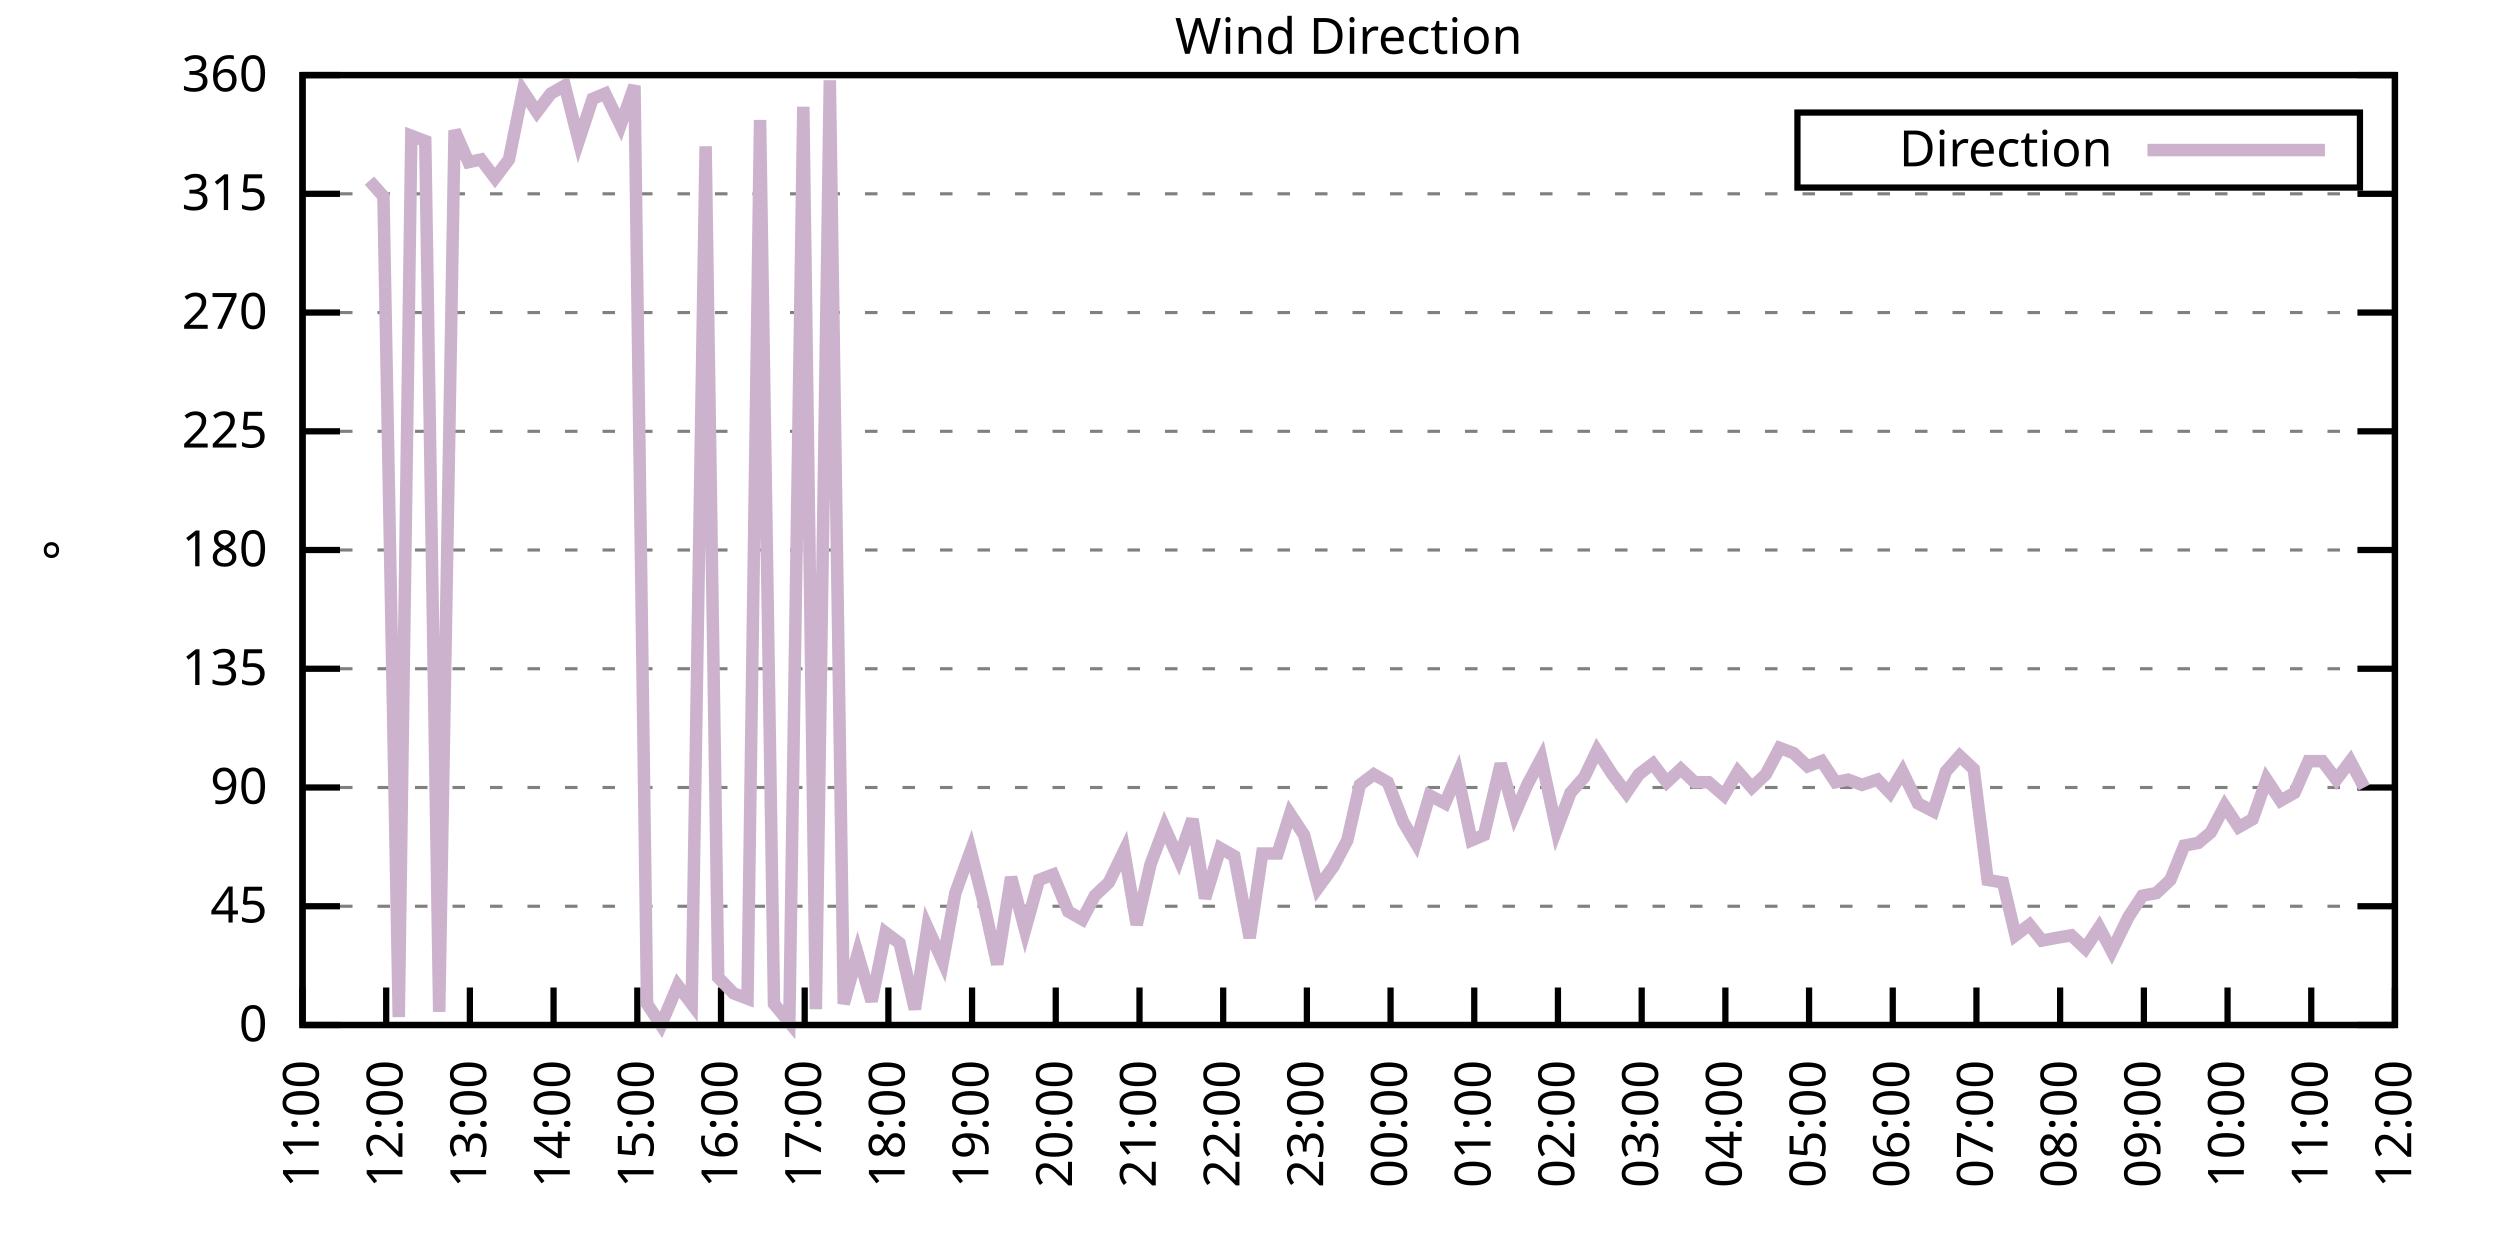
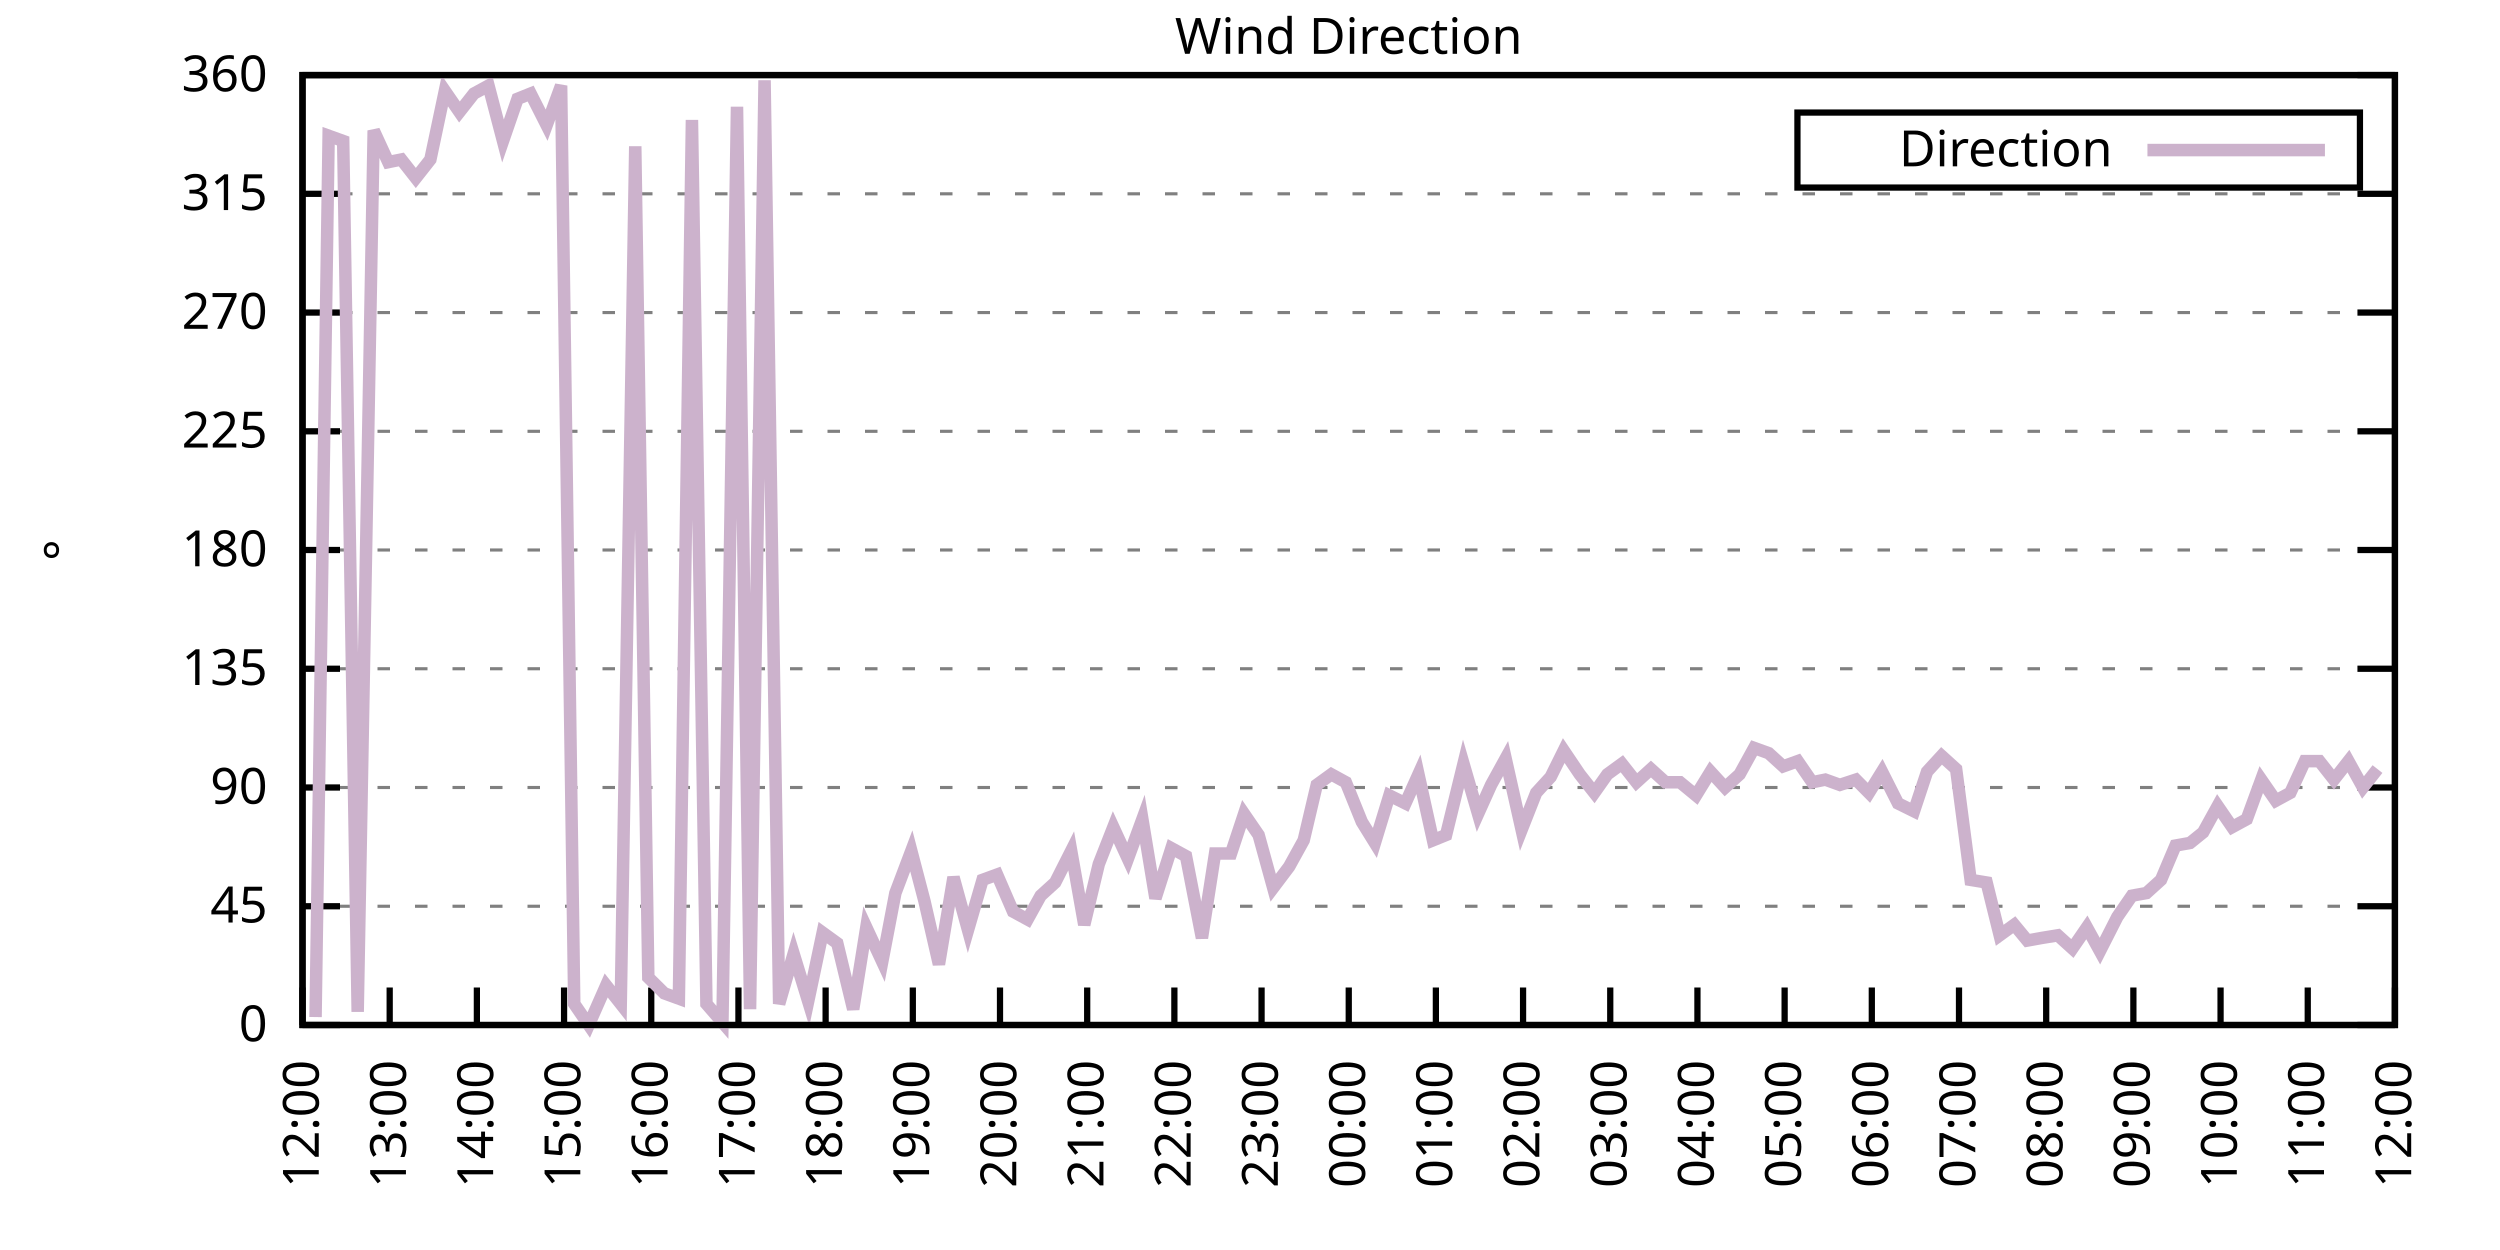
<svg xmlns="http://www.w3.org/2000/svg" xmlns:xlink="http://www.w3.org/1999/xlink" width="400" height="200" viewBox="0 0 400 200">
  <g id="gnuplot_canvas">
    <rect x="0" y="0" width="400" height="200" fill="none" />
    <defs>
      <circle id="gpDot" r="0.5" stroke-width="0.5" stroke="currentColor" />
      <path id="gpPt0" stroke-width="0.333" stroke="currentColor" d="M-1,0 h2 M0,-1 v2" />
      <path id="gpPt1" stroke-width="0.333" stroke="currentColor" d="M-1,-1 L1,1 M1,-1 L-1,1" />
      <path id="gpPt2" stroke-width="0.333" stroke="currentColor" d="M-1,0 L1,0 M0,-1 L0,1 M-1,-1 L1,1 M-1,1 L1,-1" />
      <rect id="gpPt3" stroke-width="0.333" stroke="currentColor" x="-1" y="-1" width="2" height="2" />
      <rect id="gpPt4" stroke-width="0.333" stroke="currentColor" fill="currentColor" x="-1" y="-1" width="2" height="2" />
      <circle id="gpPt5" stroke-width="0.333" stroke="currentColor" cx="0" cy="0" r="1" />
      <use xlink:href="#gpPt5" id="gpPt6" fill="currentColor" stroke="none" />
      <path id="gpPt7" stroke-width="0.333" stroke="currentColor" d="M0,-1.33 L-1.33,0.67 L1.33,0.67 z" />
      <use xlink:href="#gpPt7" id="gpPt8" fill="currentColor" stroke="none" />
      <use xlink:href="#gpPt7" id="gpPt9" stroke="currentColor" transform="rotate(180)" />
      <use xlink:href="#gpPt9" id="gpPt10" fill="currentColor" stroke="none" />
      <use xlink:href="#gpPt3" id="gpPt11" stroke="currentColor" transform="rotate(45)" />
      <use xlink:href="#gpPt11" id="gpPt12" fill="currentColor" stroke="none" />
      <path id="gpPt13" stroke-width="0.333" stroke="currentColor" d="M0,1.330 L1.265,0.411 L0.782,-1.067 L-0.782,-1.076 L-1.265,0.411 z" />
      <use xlink:href="#gpPt13" id="gpPt14" fill="currentColor" stroke="none" />
      <filter id="textbox" filterUnits="objectBoundingBox" x="0" y="0" height="1" width="1">
        <feFlood flood-color="white" flood-opacity="1" result="bgnd" />
        <feComposite in="SourceGraphic" in2="bgnd" operator="atop" />
      </filter>
      <filter id="greybox" filterUnits="objectBoundingBox" x="0" y="0" height="1" width="1">
        <feFlood flood-color="lightgrey" flood-opacity="1" result="grey" />
        <feComposite in="SourceGraphic" in2="grey" operator="atop" />
      </filter>
    </defs>
    <g fill="none" color="white" stroke="currentColor" stroke-width="1.00" stroke-linecap="butt" stroke-linejoin="miter">
</g>
    <g fill="none" color="black" stroke="currentColor" stroke-width="1.00" stroke-linecap="butt" stroke-linejoin="miter">
      <g stroke="none" shape-rendering="crispEdges">
        <polygon fill="rgb(255, 255, 255)" points="48.40,164.00 383.18,164.00 383.18,12.02 48.40,12.02 " />
      </g>
    </g>
    <g fill="none" color="black" stroke="currentColor" stroke-width="1.00" stroke-linecap="butt" stroke-linejoin="miter">
</g>
    <g fill="none" color="black" stroke="black" stroke-width="0.50" stroke-linecap="butt" stroke-linejoin="miter">
</g>
    <g fill="none" color="gray" stroke="currentColor" stroke-width="0.50" stroke-linecap="butt" stroke-linejoin="miter">
      <path stroke="gray" stroke-dasharray="2,4" class="gridline" d="M48.40,164.00 L383.19,164.00  " />
    </g>
    <g fill="none" color="gray" stroke="gray" stroke-width="1.00" stroke-linecap="butt" stroke-linejoin="miter">
</g>
    <g fill="none" color="black" stroke="currentColor" stroke-width="1.00" stroke-linecap="butt" stroke-linejoin="miter">
      <path stroke="black" d="M48.40,164.00 L54.40,164.00 M383.19,164.00 L377.19,164.00  " />
      <g transform="translate(42.80,166.60)" stroke="none" fill="black" font-family="Sans" font-size="8.00" text-anchor="end">
        <text>
          <tspan font-family="Sans"> 0</tspan>
        </text>
      </g>
    </g>
    <g fill="none" color="black" stroke="currentColor" stroke-width="1.00" stroke-linecap="butt" stroke-linejoin="miter">
</g>
    <g fill="none" color="black" stroke="black" stroke-width="0.50" stroke-linecap="butt" stroke-linejoin="miter">
</g>
    <g fill="none" color="gray" stroke="currentColor" stroke-width="0.50" stroke-linecap="butt" stroke-linejoin="miter">
      <path stroke="gray" stroke-dasharray="2,4" class="gridline" d="M48.40,145.00 L383.19,145.00  " />
    </g>
    <g fill="none" color="gray" stroke="gray" stroke-width="1.00" stroke-linecap="butt" stroke-linejoin="miter">
</g>
    <g fill="none" color="black" stroke="currentColor" stroke-width="1.00" stroke-linecap="butt" stroke-linejoin="miter">
      <path stroke="black" d="M48.40,145.00 L54.40,145.00 M383.19,145.00 L377.19,145.00  " />
      <g transform="translate(42.80,147.60)" stroke="none" fill="black" font-family="Sans" font-size="8.00" text-anchor="end">
        <text>
          <tspan font-family="Sans"> 45</tspan>
        </text>
      </g>
    </g>
    <g fill="none" color="black" stroke="currentColor" stroke-width="1.00" stroke-linecap="butt" stroke-linejoin="miter">
</g>
    <g fill="none" color="black" stroke="black" stroke-width="0.50" stroke-linecap="butt" stroke-linejoin="miter">
</g>
    <g fill="none" color="gray" stroke="currentColor" stroke-width="0.50" stroke-linecap="butt" stroke-linejoin="miter">
      <path stroke="gray" stroke-dasharray="2,4" class="gridline" d="M48.40,126.00 L383.19,126.00  " />
    </g>
    <g fill="none" color="gray" stroke="gray" stroke-width="1.00" stroke-linecap="butt" stroke-linejoin="miter">
</g>
    <g fill="none" color="black" stroke="currentColor" stroke-width="1.00" stroke-linecap="butt" stroke-linejoin="miter">
      <path stroke="black" d="M48.40,126.00 L54.40,126.00 M383.19,126.00 L377.19,126.00  " />
      <g transform="translate(42.80,128.60)" stroke="none" fill="black" font-family="Sans" font-size="8.00" text-anchor="end">
        <text>
          <tspan font-family="Sans"> 90</tspan>
        </text>
      </g>
    </g>
    <g fill="none" color="black" stroke="currentColor" stroke-width="1.00" stroke-linecap="butt" stroke-linejoin="miter">
</g>
    <g fill="none" color="black" stroke="black" stroke-width="0.50" stroke-linecap="butt" stroke-linejoin="miter">
</g>
    <g fill="none" color="gray" stroke="currentColor" stroke-width="0.50" stroke-linecap="butt" stroke-linejoin="miter">
      <path stroke="gray" stroke-dasharray="2,4" class="gridline" d="M48.40,107.00 L383.19,107.00  " />
    </g>
    <g fill="none" color="gray" stroke="gray" stroke-width="1.00" stroke-linecap="butt" stroke-linejoin="miter">
</g>
    <g fill="none" color="black" stroke="currentColor" stroke-width="1.00" stroke-linecap="butt" stroke-linejoin="miter">
      <path stroke="black" d="M48.40,107.00 L54.40,107.00 M383.19,107.00 L377.19,107.00  " />
      <g transform="translate(42.80,109.60)" stroke="none" fill="black" font-family="Sans" font-size="8.00" text-anchor="end">
        <text>
          <tspan font-family="Sans"> 135</tspan>
        </text>
      </g>
    </g>
    <g fill="none" color="black" stroke="currentColor" stroke-width="1.00" stroke-linecap="butt" stroke-linejoin="miter">
</g>
    <g fill="none" color="black" stroke="black" stroke-width="0.50" stroke-linecap="butt" stroke-linejoin="miter">
</g>
    <g fill="none" color="gray" stroke="currentColor" stroke-width="0.50" stroke-linecap="butt" stroke-linejoin="miter">
      <path stroke="gray" stroke-dasharray="2,4" class="gridline" d="M48.40,88.00 L383.19,88.00  " />
    </g>
    <g fill="none" color="gray" stroke="gray" stroke-width="1.00" stroke-linecap="butt" stroke-linejoin="miter">
</g>
    <g fill="none" color="black" stroke="currentColor" stroke-width="1.00" stroke-linecap="butt" stroke-linejoin="miter">
      <path stroke="black" d="M48.40,88.00 L54.40,88.00 M383.19,88.00 L377.19,88.00  " />
      <g transform="translate(42.80,90.60)" stroke="none" fill="black" font-family="Sans" font-size="8.00" text-anchor="end">
        <text>
          <tspan font-family="Sans"> 180</tspan>
        </text>
      </g>
    </g>
    <g fill="none" color="black" stroke="currentColor" stroke-width="1.00" stroke-linecap="butt" stroke-linejoin="miter">
</g>
    <g fill="none" color="black" stroke="black" stroke-width="0.50" stroke-linecap="butt" stroke-linejoin="miter">
</g>
    <g fill="none" color="gray" stroke="currentColor" stroke-width="0.50" stroke-linecap="butt" stroke-linejoin="miter">
      <path stroke="gray" stroke-dasharray="2,4" class="gridline" d="M48.40,69.01 L383.19,69.01  " />
    </g>
    <g fill="none" color="gray" stroke="gray" stroke-width="1.00" stroke-linecap="butt" stroke-linejoin="miter">
</g>
    <g fill="none" color="black" stroke="currentColor" stroke-width="1.00" stroke-linecap="butt" stroke-linejoin="miter">
      <path stroke="black" d="M48.40,69.01 L54.40,69.01 M383.19,69.01 L377.19,69.01  " />
      <g transform="translate(42.80,71.61)" stroke="none" fill="black" font-family="Sans" font-size="8.00" text-anchor="end">
        <text>
          <tspan font-family="Sans"> 225</tspan>
        </text>
      </g>
    </g>
    <g fill="none" color="black" stroke="currentColor" stroke-width="1.00" stroke-linecap="butt" stroke-linejoin="miter">
</g>
    <g fill="none" color="black" stroke="black" stroke-width="0.50" stroke-linecap="butt" stroke-linejoin="miter">
</g>
    <g fill="none" color="gray" stroke="currentColor" stroke-width="0.50" stroke-linecap="butt" stroke-linejoin="miter">
      <path stroke="gray" stroke-dasharray="2,4" class="gridline" d="M48.40,50.01 L383.19,50.01  " />
    </g>
    <g fill="none" color="gray" stroke="gray" stroke-width="1.00" stroke-linecap="butt" stroke-linejoin="miter">
</g>
    <g fill="none" color="black" stroke="currentColor" stroke-width="1.00" stroke-linecap="butt" stroke-linejoin="miter">
      <path stroke="black" d="M48.40,50.01 L54.40,50.01 M383.19,50.01 L377.19,50.01  " />
      <g transform="translate(42.80,52.61)" stroke="none" fill="black" font-family="Sans" font-size="8.00" text-anchor="end">
        <text>
          <tspan font-family="Sans"> 270</tspan>
        </text>
      </g>
    </g>
    <g fill="none" color="black" stroke="currentColor" stroke-width="1.00" stroke-linecap="butt" stroke-linejoin="miter">
</g>
    <g fill="none" color="black" stroke="black" stroke-width="0.50" stroke-linecap="butt" stroke-linejoin="miter">
</g>
    <g fill="none" color="gray" stroke="currentColor" stroke-width="0.50" stroke-linecap="butt" stroke-linejoin="miter">
      <path stroke="gray" stroke-dasharray="2,4" class="gridline" d="M48.40,31.01 L383.19,31.01  " />
    </g>
    <g fill="none" color="gray" stroke="gray" stroke-width="1.00" stroke-linecap="butt" stroke-linejoin="miter">
</g>
    <g fill="none" color="black" stroke="currentColor" stroke-width="1.00" stroke-linecap="butt" stroke-linejoin="miter">
      <path stroke="black" d="M48.40,31.01 L54.40,31.01 M383.19,31.01 L377.19,31.01  " />
      <g transform="translate(42.80,33.61)" stroke="none" fill="black" font-family="Sans" font-size="8.00" text-anchor="end">
        <text>
          <tspan font-family="Sans"> 315</tspan>
        </text>
      </g>
    </g>
    <g fill="none" color="black" stroke="currentColor" stroke-width="1.00" stroke-linecap="butt" stroke-linejoin="miter">
</g>
    <g fill="none" color="black" stroke="black" stroke-width="0.50" stroke-linecap="butt" stroke-linejoin="miter">
</g>
    <g fill="none" color="gray" stroke="currentColor" stroke-width="0.50" stroke-linecap="butt" stroke-linejoin="miter">
      <path stroke="gray" stroke-dasharray="2,4" class="gridline" d="M48.40,12.01 L383.19,12.01  " />
    </g>
    <g fill="none" color="gray" stroke="gray" stroke-width="1.00" stroke-linecap="butt" stroke-linejoin="miter">
</g>
    <g fill="none" color="black" stroke="currentColor" stroke-width="1.00" stroke-linecap="butt" stroke-linejoin="miter">
      <path stroke="black" d="M48.40,12.01 L54.40,12.01 M383.19,12.01 L377.19,12.01  " />
      <g transform="translate(42.80,14.61)" stroke="none" fill="black" font-family="Sans" font-size="8.00" text-anchor="end">
        <text>
          <tspan font-family="Sans"> 360</tspan>
        </text>
      </g>
    </g>
    <g fill="none" color="black" stroke="currentColor" stroke-width="1.00" stroke-linecap="butt" stroke-linejoin="miter">
      <path stroke="black" d="M48.40,164.00 L48.40,158.00  " />
      <g transform="translate(51.00,169.60) rotate(270.00)" stroke="none" fill="black" font-family="Sans" font-size="8.00" text-anchor="end">
        <text>
-           <tspan font-family="Sans">11:00</tspan>
-         </text>
-       </g>
-     </g>
-     <g fill="none" color="black" stroke="currentColor" stroke-width="1.00" stroke-linecap="butt" stroke-linejoin="miter">
-       <path stroke="black" d="M61.79,164.00 L61.79,158.00  " />
-       <g transform="translate(64.39,169.60) rotate(270.00)" stroke="none" fill="black" font-family="Sans" font-size="8.00" text-anchor="end">
-         <text>
          <tspan font-family="Sans">12:00</tspan>
        </text>
      </g>
    </g>
    <g fill="none" color="black" stroke="currentColor" stroke-width="1.00" stroke-linecap="butt" stroke-linejoin="miter">
-       <path stroke="black" d="M75.18,164.00 L75.18,158.00  " />
-       <g transform="translate(77.78,169.60) rotate(270.00)" stroke="none" fill="black" font-family="Sans" font-size="8.00" text-anchor="end">
+       <path stroke="black" d="M62.35,164.00 L62.35,158.00  " />
+       <g transform="translate(64.95,169.60) rotate(270.00)" stroke="none" fill="black" font-family="Sans" font-size="8.00" text-anchor="end">
        <text>
          <tspan font-family="Sans">13:00</tspan>
        </text>
      </g>
    </g>
    <g fill="none" color="black" stroke="currentColor" stroke-width="1.00" stroke-linecap="butt" stroke-linejoin="miter">
-       <path stroke="black" d="M88.57,164.00 L88.57,158.00  " />
-       <g transform="translate(91.17,169.60) rotate(270.00)" stroke="none" fill="black" font-family="Sans" font-size="8.00" text-anchor="end">
+       <path stroke="black" d="M76.30,164.00 L76.30,158.00  " />
+       <g transform="translate(78.90,169.60) rotate(270.00)" stroke="none" fill="black" font-family="Sans" font-size="8.00" text-anchor="end">
        <text>
          <tspan font-family="Sans">14:00</tspan>
        </text>
      </g>
    </g>
    <g fill="none" color="black" stroke="currentColor" stroke-width="1.00" stroke-linecap="butt" stroke-linejoin="miter">
-       <path stroke="black" d="M101.97,164.00 L101.97,158.00  " />
-       <g transform="translate(104.57,169.60) rotate(270.00)" stroke="none" fill="black" font-family="Sans" font-size="8.00" text-anchor="end">
+       <path stroke="black" d="M90.25,164.00 L90.25,158.00  " />
+       <g transform="translate(92.85,169.60) rotate(270.00)" stroke="none" fill="black" font-family="Sans" font-size="8.00" text-anchor="end">
        <text>
          <tspan font-family="Sans">15:00</tspan>
        </text>
      </g>
    </g>
    <g fill="none" color="black" stroke="currentColor" stroke-width="1.00" stroke-linecap="butt" stroke-linejoin="miter">
-       <path stroke="black" d="M115.36,164.00 L115.36,158.00  " />
-       <g transform="translate(117.96,169.60) rotate(270.00)" stroke="none" fill="black" font-family="Sans" font-size="8.00" text-anchor="end">
+       <path stroke="black" d="M104.20,164.00 L104.20,158.00  " />
+       <g transform="translate(106.80,169.60) rotate(270.00)" stroke="none" fill="black" font-family="Sans" font-size="8.00" text-anchor="end">
        <text>
          <tspan font-family="Sans">16:00</tspan>
        </text>
      </g>
    </g>
    <g fill="none" color="black" stroke="currentColor" stroke-width="1.00" stroke-linecap="butt" stroke-linejoin="miter">
-       <path stroke="black" d="M128.75,164.00 L128.75,158.00  " />
-       <g transform="translate(131.35,169.60) rotate(270.00)" stroke="none" fill="black" font-family="Sans" font-size="8.00" text-anchor="end">
+       <path stroke="black" d="M118.15,164.00 L118.15,158.00  " />
+       <g transform="translate(120.75,169.60) rotate(270.00)" stroke="none" fill="black" font-family="Sans" font-size="8.00" text-anchor="end">
        <text>
          <tspan font-family="Sans">17:00</tspan>
        </text>
      </g>
    </g>
    <g fill="none" color="black" stroke="currentColor" stroke-width="1.00" stroke-linecap="butt" stroke-linejoin="miter">
-       <path stroke="black" d="M142.14,164.00 L142.14,158.00  " />
-       <g transform="translate(144.74,169.60) rotate(270.00)" stroke="none" fill="black" font-family="Sans" font-size="8.00" text-anchor="end">
+       <path stroke="black" d="M132.10,164.00 L132.10,158.00  " />
+       <g transform="translate(134.70,169.60) rotate(270.00)" stroke="none" fill="black" font-family="Sans" font-size="8.00" text-anchor="end">
        <text>
          <tspan font-family="Sans">18:00</tspan>
        </text>
      </g>
    </g>
    <g fill="none" color="black" stroke="currentColor" stroke-width="1.00" stroke-linecap="butt" stroke-linejoin="miter">
-       <path stroke="black" d="M155.53,164.00 L155.53,158.00  " />
-       <g transform="translate(158.13,169.60) rotate(270.00)" stroke="none" fill="black" font-family="Sans" font-size="8.00" text-anchor="end">
+       <path stroke="black" d="M146.05,164.00 L146.05,158.00  " />
+       <g transform="translate(148.65,169.60) rotate(270.00)" stroke="none" fill="black" font-family="Sans" font-size="8.00" text-anchor="end">
        <text>
          <tspan font-family="Sans">19:00</tspan>
        </text>
      </g>
    </g>
    <g fill="none" color="black" stroke="currentColor" stroke-width="1.00" stroke-linecap="butt" stroke-linejoin="miter">
-       <path stroke="black" d="M168.92,164.00 L168.92,158.00  " />
-       <g transform="translate(171.52,169.60) rotate(270.00)" stroke="none" fill="black" font-family="Sans" font-size="8.00" text-anchor="end">
+       <path stroke="black" d="M160.00,164.00 L160.00,158.00  " />
+       <g transform="translate(162.60,169.60) rotate(270.00)" stroke="none" fill="black" font-family="Sans" font-size="8.00" text-anchor="end">
        <text>
          <tspan font-family="Sans">20:00</tspan>
        </text>
      </g>
    </g>
    <g fill="none" color="black" stroke="currentColor" stroke-width="1.00" stroke-linecap="butt" stroke-linejoin="miter">
-       <path stroke="black" d="M182.32,164.00 L182.32,158.00  " />
-       <g transform="translate(184.92,169.60) rotate(270.00)" stroke="none" fill="black" font-family="Sans" font-size="8.00" text-anchor="end">
+       <path stroke="black" d="M173.95,164.00 L173.95,158.00  " />
+       <g transform="translate(176.55,169.60) rotate(270.00)" stroke="none" fill="black" font-family="Sans" font-size="8.00" text-anchor="end">
        <text>
          <tspan font-family="Sans">21:00</tspan>
        </text>
      </g>
    </g>
    <g fill="none" color="black" stroke="currentColor" stroke-width="1.00" stroke-linecap="butt" stroke-linejoin="miter">
-       <path stroke="black" d="M195.71,164.00 L195.71,158.00  " />
-       <g transform="translate(198.31,169.60) rotate(270.00)" stroke="none" fill="black" font-family="Sans" font-size="8.00" text-anchor="end">
+       <path stroke="black" d="M187.90,164.00 L187.90,158.00  " />
+       <g transform="translate(190.50,169.60) rotate(270.00)" stroke="none" fill="black" font-family="Sans" font-size="8.00" text-anchor="end">
        <text>
          <tspan font-family="Sans">22:00</tspan>
        </text>
      </g>
    </g>
    <g fill="none" color="black" stroke="currentColor" stroke-width="1.00" stroke-linecap="butt" stroke-linejoin="miter">
-       <path stroke="black" d="M209.10,164.00 L209.10,158.00  " />
-       <g transform="translate(211.70,169.60) rotate(270.00)" stroke="none" fill="black" font-family="Sans" font-size="8.00" text-anchor="end">
+       <path stroke="black" d="M201.85,164.00 L201.85,158.00  " />
+       <g transform="translate(204.45,169.60) rotate(270.00)" stroke="none" fill="black" font-family="Sans" font-size="8.00" text-anchor="end">
        <text>
          <tspan font-family="Sans">23:00</tspan>
        </text>
      </g>
    </g>
    <g fill="none" color="black" stroke="currentColor" stroke-width="1.00" stroke-linecap="butt" stroke-linejoin="miter">
-       <path stroke="black" d="M222.49,164.00 L222.49,158.00  " />
-       <g transform="translate(225.09,169.60) rotate(270.00)" stroke="none" fill="black" font-family="Sans" font-size="8.00" text-anchor="end">
+       <path stroke="black" d="M215.80,164.00 L215.80,158.00  " />
+       <g transform="translate(218.40,169.60) rotate(270.00)" stroke="none" fill="black" font-family="Sans" font-size="8.00" text-anchor="end">
        <text>
          <tspan font-family="Sans">00:00</tspan>
        </text>
      </g>
    </g>
    <g fill="none" color="black" stroke="currentColor" stroke-width="1.00" stroke-linecap="butt" stroke-linejoin="miter">
-       <path stroke="black" d="M235.88,164.00 L235.88,158.00  " />
-       <g transform="translate(238.48,169.60) rotate(270.00)" stroke="none" fill="black" font-family="Sans" font-size="8.00" text-anchor="end">
+       <path stroke="black" d="M229.74,164.00 L229.74,158.00  " />
+       <g transform="translate(232.34,169.60) rotate(270.00)" stroke="none" fill="black" font-family="Sans" font-size="8.00" text-anchor="end">
        <text>
          <tspan font-family="Sans">01:00</tspan>
        </text>
      </g>
    </g>
    <g fill="none" color="black" stroke="currentColor" stroke-width="1.00" stroke-linecap="butt" stroke-linejoin="miter">
-       <path stroke="black" d="M249.27,164.00 L249.27,158.00  " />
-       <g transform="translate(251.87,169.60) rotate(270.00)" stroke="none" fill="black" font-family="Sans" font-size="8.00" text-anchor="end">
+       <path stroke="black" d="M243.69,164.00 L243.69,158.00  " />
+       <g transform="translate(246.29,169.60) rotate(270.00)" stroke="none" fill="black" font-family="Sans" font-size="8.00" text-anchor="end">
        <text>
          <tspan font-family="Sans">02:00</tspan>
        </text>
      </g>
    </g>
    <g fill="none" color="black" stroke="currentColor" stroke-width="1.00" stroke-linecap="butt" stroke-linejoin="miter">
-       <path stroke="black" d="M262.67,164.00 L262.67,158.00  " />
-       <g transform="translate(265.27,169.60) rotate(270.00)" stroke="none" fill="black" font-family="Sans" font-size="8.00" text-anchor="end">
+       <path stroke="black" d="M257.64,164.00 L257.64,158.00  " />
+       <g transform="translate(260.24,169.60) rotate(270.00)" stroke="none" fill="black" font-family="Sans" font-size="8.00" text-anchor="end">
        <text>
          <tspan font-family="Sans">03:00</tspan>
        </text>
      </g>
    </g>
    <g fill="none" color="black" stroke="currentColor" stroke-width="1.00" stroke-linecap="butt" stroke-linejoin="miter">
-       <path stroke="black" d="M276.06,164.00 L276.06,158.00  " />
-       <g transform="translate(278.66,169.60) rotate(270.00)" stroke="none" fill="black" font-family="Sans" font-size="8.00" text-anchor="end">
+       <path stroke="black" d="M271.59,164.00 L271.59,158.00  " />
+       <g transform="translate(274.19,169.60) rotate(270.00)" stroke="none" fill="black" font-family="Sans" font-size="8.00" text-anchor="end">
        <text>
          <tspan font-family="Sans">04:00</tspan>
        </text>
      </g>
    </g>
    <g fill="none" color="black" stroke="currentColor" stroke-width="1.00" stroke-linecap="butt" stroke-linejoin="miter">
-       <path stroke="black" d="M289.45,164.00 L289.45,158.00  " />
-       <g transform="translate(292.05,169.60) rotate(270.00)" stroke="none" fill="black" font-family="Sans" font-size="8.00" text-anchor="end">
+       <path stroke="black" d="M285.54,164.00 L285.54,158.00  " />
+       <g transform="translate(288.14,169.60) rotate(270.00)" stroke="none" fill="black" font-family="Sans" font-size="8.00" text-anchor="end">
        <text>
          <tspan font-family="Sans">05:00</tspan>
        </text>
      </g>
    </g>
    <g fill="none" color="black" stroke="currentColor" stroke-width="1.00" stroke-linecap="butt" stroke-linejoin="miter">
-       <path stroke="black" d="M302.84,164.00 L302.84,158.00  " />
-       <g transform="translate(305.44,169.60) rotate(270.00)" stroke="none" fill="black" font-family="Sans" font-size="8.00" text-anchor="end">
+       <path stroke="black" d="M299.49,164.00 L299.49,158.00  " />
+       <g transform="translate(302.09,169.60) rotate(270.00)" stroke="none" fill="black" font-family="Sans" font-size="8.00" text-anchor="end">
        <text>
          <tspan font-family="Sans">06:00</tspan>
        </text>
      </g>
    </g>
    <g fill="none" color="black" stroke="currentColor" stroke-width="1.00" stroke-linecap="butt" stroke-linejoin="miter">
-       <path stroke="black" d="M316.23,164.00 L316.23,158.00  " />
-       <g transform="translate(318.83,169.60) rotate(270.00)" stroke="none" fill="black" font-family="Sans" font-size="8.00" text-anchor="end">
+       <path stroke="black" d="M313.44,164.00 L313.44,158.00  " />
+       <g transform="translate(316.04,169.60) rotate(270.00)" stroke="none" fill="black" font-family="Sans" font-size="8.00" text-anchor="end">
        <text>
          <tspan font-family="Sans">07:00</tspan>
        </text>
      </g>
    </g>
    <g fill="none" color="black" stroke="currentColor" stroke-width="1.00" stroke-linecap="butt" stroke-linejoin="miter">
-       <path stroke="black" d="M329.62,164.00 L329.62,158.00  " />
-       <g transform="translate(332.22,169.60) rotate(270.00)" stroke="none" fill="black" font-family="Sans" font-size="8.00" text-anchor="end">
+       <path stroke="black" d="M327.39,164.00 L327.39,158.00  " />
+       <g transform="translate(329.99,169.60) rotate(270.00)" stroke="none" fill="black" font-family="Sans" font-size="8.00" text-anchor="end">
        <text>
          <tspan font-family="Sans">08:00</tspan>
        </text>
      </g>
    </g>
    <g fill="none" color="black" stroke="currentColor" stroke-width="1.00" stroke-linecap="butt" stroke-linejoin="miter">
-       <path stroke="black" d="M343.02,164.00 L343.02,158.00  " />
-       <g transform="translate(345.62,169.60) rotate(270.00)" stroke="none" fill="black" font-family="Sans" font-size="8.00" text-anchor="end">
+       <path stroke="black" d="M341.34,164.00 L341.34,158.00  " />
+       <g transform="translate(343.94,169.60) rotate(270.00)" stroke="none" fill="black" font-family="Sans" font-size="8.00" text-anchor="end">
        <text>
          <tspan font-family="Sans">09:00</tspan>
        </text>
      </g>
    </g>
    <g fill="none" color="black" stroke="currentColor" stroke-width="1.00" stroke-linecap="butt" stroke-linejoin="miter">
-       <path stroke="black" d="M356.41,164.00 L356.41,158.00  " />
-       <g transform="translate(359.01,169.60) rotate(270.00)" stroke="none" fill="black" font-family="Sans" font-size="8.00" text-anchor="end">
+       <path stroke="black" d="M355.29,164.00 L355.29,158.00  " />
+       <g transform="translate(357.89,169.60) rotate(270.00)" stroke="none" fill="black" font-family="Sans" font-size="8.00" text-anchor="end">
        <text>
          <tspan font-family="Sans">10:00</tspan>
        </text>
      </g>
    </g>
    <g fill="none" color="black" stroke="currentColor" stroke-width="1.00" stroke-linecap="butt" stroke-linejoin="miter">
-       <path stroke="black" d="M369.80,164.00 L369.80,158.00  " />
-       <g transform="translate(372.40,169.60) rotate(270.00)" stroke="none" fill="black" font-family="Sans" font-size="8.00" text-anchor="end">
+       <path stroke="black" d="M369.24,164.00 L369.24,158.00  " />
+       <g transform="translate(371.84,169.60) rotate(270.00)" stroke="none" fill="black" font-family="Sans" font-size="8.00" text-anchor="end">
        <text>
          <tspan font-family="Sans">11:00</tspan>
        </text>
      </g>
    </g>
    <g fill="none" color="black" stroke="currentColor" stroke-width="1.00" stroke-linecap="butt" stroke-linejoin="miter">
      <path stroke="black" d="M383.19,164.00 L383.19,158.00  " />
      <g transform="translate(385.79,169.60) rotate(270.00)" stroke="none" fill="black" font-family="Sans" font-size="8.00" text-anchor="end">
        <text>
          <tspan font-family="Sans">12:00</tspan>
        </text>
      </g>
    </g>
    <g fill="none" color="black" stroke="currentColor" stroke-width="1.00" stroke-linecap="butt" stroke-linejoin="miter">
</g>
    <g fill="none" color="black" stroke="currentColor" stroke-width="1.00" stroke-linecap="butt" stroke-linejoin="miter">
      <path stroke="black" d="M48.40,12.01 L48.40,164.00 L383.19,164.00 L383.19,12.01 L48.40,12.01 Z  " />
    </g>
    <g fill="none" color="black" stroke="currentColor" stroke-width="1.00" stroke-linecap="butt" stroke-linejoin="miter">
</g>
    <g fill="none" color="black" stroke="currentColor" stroke-width="1.00" stroke-linecap="butt" stroke-linejoin="miter">
      <path stroke="black" d="M287.59,30.01 L287.59,18.01 L377.59,18.01 L377.59,30.01 L287.59,30.01 Z  " />
    </g>
    <g id="Wind_direction_plot_1">
      <g fill="none" color="white" stroke="black" stroke-width="2.00" stroke-linecap="butt" stroke-linejoin="miter">
</g>
      <g fill="none" color="black" stroke="currentColor" stroke-width="2.00" stroke-linecap="butt" stroke-linejoin="miter">
        <g transform="translate(337.99,26.61)" stroke="none" fill="black" font-family="Sans" font-size="8.00" text-anchor="end">
          <text>
            <tspan font-family="Sans">Direction</tspan>
          </text>
        </g>
      </g>
      <g fill="none" color="black" stroke="currentColor" stroke-width="2.00" stroke-linecap="butt" stroke-linejoin="miter">
-         <path stroke="rgb(204, 178, 204)" d="M343.59,24.01 L371.99,24.01 M59.11,28.90 L61.35,31.43 L63.80,162.73 L65.81,21.72 L68.04,22.56 L70.27,161.89   L72.73,20.88 L74.96,25.94 L76.97,25.52 L79.20,28.48 L81.43,25.52 L83.66,14.54 L85.90,17.92 L88.13,14.97   L90.36,13.70 L92.59,22.56 L94.82,15.81 L96.83,14.97 L99.29,20.03 L101.52,13.70 L103.53,160.62 L105.76,164.00   L108.44,157.67 L110.67,160.62 L112.90,23.41 L114.91,156.40 L117.37,158.93 L119.60,159.78 L121.61,19.19 L123.84,160.62   L126.29,163.58 L128.53,17.08 L130.54,161.47 L132.77,12.85 L135.00,160.62 L137.23,152.60 L139.46,160.20 L141.69,149.22   L143.93,150.91 L146.38,161.47 L148.39,148.38 L150.85,153.87 L152.85,142.89 L155.31,136.14 L157.32,144.16 L159.55,154.29   L161.78,140.36 L164.01,148.80 L166.25,140.78 L168.48,139.93 L170.93,145.85 L173.17,147.11 L175.17,143.31 L177.41,141.20   L179.86,136.14 L181.87,147.96 L184.10,138.25 L186.33,132.34 L188.57,137.40 L190.80,131.07 L192.81,143.73 L195.26,135.71   L197.49,136.98 L199.95,150.07 L201.96,136.56 L204.41,136.56 L206.42,130.22 L208.65,133.60 L210.88,142.05 L213.34,138.67   L215.57,134.45 L217.58,125.58 L219.81,123.89 L222.04,125.16 L224.50,131.49 L226.51,134.87 L228.74,127.27 L231.20,128.54   L233.20,123.89 L235.44,134.45 L237.44,133.60 L240.12,122.20 L242.36,130.22 L244.36,125.58 L246.60,121.36 L249.05,132.76   L251.28,126.85 L253.51,124.31 L255.52,120.09 L257.98,123.89 L260.21,126.85 L262.22,123.89 L264.45,122.20 L266.68,125.16   L268.92,123.05 L271.15,125.16 L273.38,125.16 L275.83,127.27 L278.07,123.47 L280.30,126.00 L282.53,123.89 L284.76,119.67   L286.99,120.51 L289.23,122.62 L291.46,121.78 L293.69,125.16 L295.70,124.74 L297.93,125.58 L300.39,124.74 L302.39,126.85   L304.40,123.47 L306.86,128.54 L309.31,129.80 L311.32,123.47 L313.55,120.94 L315.79,123.05 L318.02,140.78 L320.47,141.20   L322.48,149.65 L324.71,147.96 L326.72,150.49 L328.95,150.07 L331.41,149.65 L333.64,151.76 L335.87,148.38 L337.88,152.18   L340.56,146.69 L342.79,143.31 L345.02,142.89 L347.26,140.78 L349.49,135.29 L351.72,134.87 L353.73,133.18 L355.96,128.96   L358.19,132.34 L360.42,131.07 L362.66,124.74 L364.89,128.11 L367.12,126.85 L369.35,121.78 L371.58,121.78 L373.82,124.74   L376.05,121.78 L378.28,126.00  " />
+         <path stroke="rgb(204, 178, 204)" d="M343.59,24.01 L371.99,24.01 M50.49,162.73 L52.58,21.72 L54.91,22.56 L57.23,161.89 L59.79,20.88 L62.12,25.94   L64.21,25.52 L66.53,28.48 L68.86,25.52 L71.18,14.54 L73.51,17.92 L75.83,14.97 L78.16,13.70 L80.48,22.56   L82.81,15.81 L84.90,14.97 L87.46,20.03 L89.78,13.70 L91.88,160.62 L94.20,164.00 L96.99,157.67 L99.32,160.62   L101.64,23.41 L103.73,156.40 L106.29,158.93 L108.62,159.78 L110.71,19.19 L113.03,160.62 L115.59,163.58 L117.92,17.08   L120.01,161.47 L122.33,12.85 L124.66,160.62 L126.98,152.60 L129.31,160.20 L131.63,149.22 L133.96,150.91 L136.51,161.47   L138.61,148.38 L141.16,153.87 L143.26,142.89 L145.81,136.14 L147.91,144.16 L150.23,154.29 L152.56,140.36 L154.88,148.80   L157.21,140.78 L159.53,139.93 L162.09,145.85 L164.41,147.11 L166.51,143.31 L168.83,141.20 L171.39,136.14 L173.48,147.96   L175.81,138.25 L178.13,132.34 L180.46,137.40 L182.78,131.07 L184.87,143.73 L187.43,135.71 L189.76,136.98 L192.31,150.07   L194.41,136.56 L196.96,136.56 L199.06,130.22 L201.38,133.60 L203.71,142.05 L206.26,138.67 L208.59,134.45 L210.68,125.58   L213.01,123.89 L215.33,125.16 L217.89,131.49 L219.98,134.87 L222.30,127.27 L224.86,128.54 L226.95,123.89 L229.28,134.45   L231.37,133.60 L234.16,122.20 L236.49,130.22 L238.58,125.58 L240.90,121.36 L243.46,132.76 L245.79,126.85 L248.11,124.31   L250.20,120.09 L252.76,123.89 L255.09,126.85 L257.18,123.89 L259.50,122.20 L261.83,125.16 L264.15,123.05 L266.48,125.16   L268.80,125.16 L271.36,127.27 L273.69,123.47 L276.01,126.00 L278.34,123.89 L280.66,119.67 L282.99,120.51 L285.31,122.62   L287.64,121.78 L289.96,125.16 L292.05,124.74 L294.38,125.58 L296.94,124.74 L299.03,126.85 L301.12,123.47 L303.68,128.54   L306.23,129.80 L308.33,123.47 L310.65,120.94 L312.98,123.05 L315.30,140.78 L317.86,141.20 L319.95,149.65 L322.28,147.96   L324.37,150.49 L326.69,150.07 L329.25,149.65 L331.58,151.76 L333.90,148.38 L335.99,152.18 L338.78,146.69 L341.11,143.31   L343.43,142.89 L345.76,140.78 L348.08,135.29 L350.41,134.87 L352.50,133.18 L354.83,128.96 L357.15,132.34 L359.48,131.07   L361.80,124.74 L364.13,128.11 L366.45,126.85 L368.78,121.78 L371.10,121.78 L373.43,124.74 L375.75,121.78 L378.08,126.00   L380.40,123.05  " />
      </g>
    </g>
    <g fill="none" color="black" stroke="currentColor" stroke-width="2.00" stroke-linecap="butt" stroke-linejoin="miter">
</g>
    <g fill="none" color="black" stroke="black" stroke-width="1.00" stroke-linecap="butt" stroke-linejoin="miter">
</g>
    <g fill="none" color="black" stroke="currentColor" stroke-width="1.00" stroke-linecap="butt" stroke-linejoin="miter">
      <path stroke="black" d="M48.40,12.01 L48.40,164.00 L383.19,164.00 L383.19,12.01 L48.40,12.01 Z  " />
      <g transform="translate(12.80,88.01) rotate(270.00)" stroke="none" fill="black" font-family="Sans" font-size="8.00" text-anchor="middle">
        <text>
          <tspan font-family="Sans">°</tspan>
        </text>
      </g>
    </g>
    <g fill="none" color="black" stroke="currentColor" stroke-width="1.00" stroke-linecap="butt" stroke-linejoin="miter">
</g>
    <g fill="none" color="black" stroke="currentColor" stroke-width="1.00" stroke-linecap="butt" stroke-linejoin="miter">
      <g transform="translate(215.79,8.61)" stroke="none" fill="black" font-family="Sans" font-size="8.00" text-anchor="middle">
        <text>
          <tspan font-family="Sans">Wind Direction</tspan>
        </text>
      </g>
    </g>
    <g fill="none" color="black" stroke="currentColor" stroke-width="1.00" stroke-linecap="butt" stroke-linejoin="miter">
</g>
  </g>
</svg>
